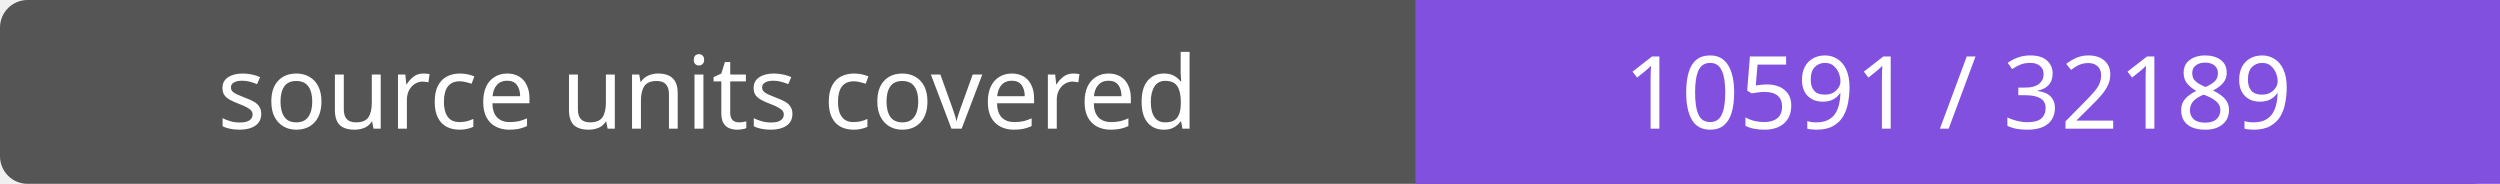
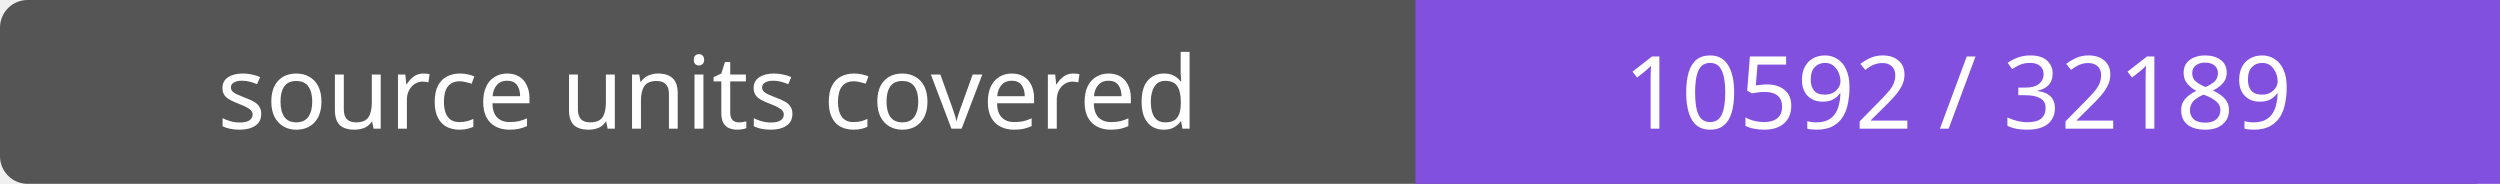
- <svg xmlns="http://www.w3.org/2000/svg" width="272" height="20" role="img" aria-label="source units covered: 10591 / 32189">
+ <svg xmlns="http://www.w3.org/2000/svg" width="272" height="20" role="img" aria-label="source units covered: 10592 / 32189">
  <rect width="272" height="20" rx="3" fill="#555" />
  <path fill="#8250df" d="M154 0h118v20H154z" />
  <g fill="#fff" text-anchor="middle" font-family="Verdana,sans-serif" font-size="11">
    <text x="77.0" y="14">source units covered</text>
-     <text x="213.0" y="14">10591 / 32189</text>
+     <text x="213.0" y="14">10592 / 32189</text>
  </g>
</svg>
